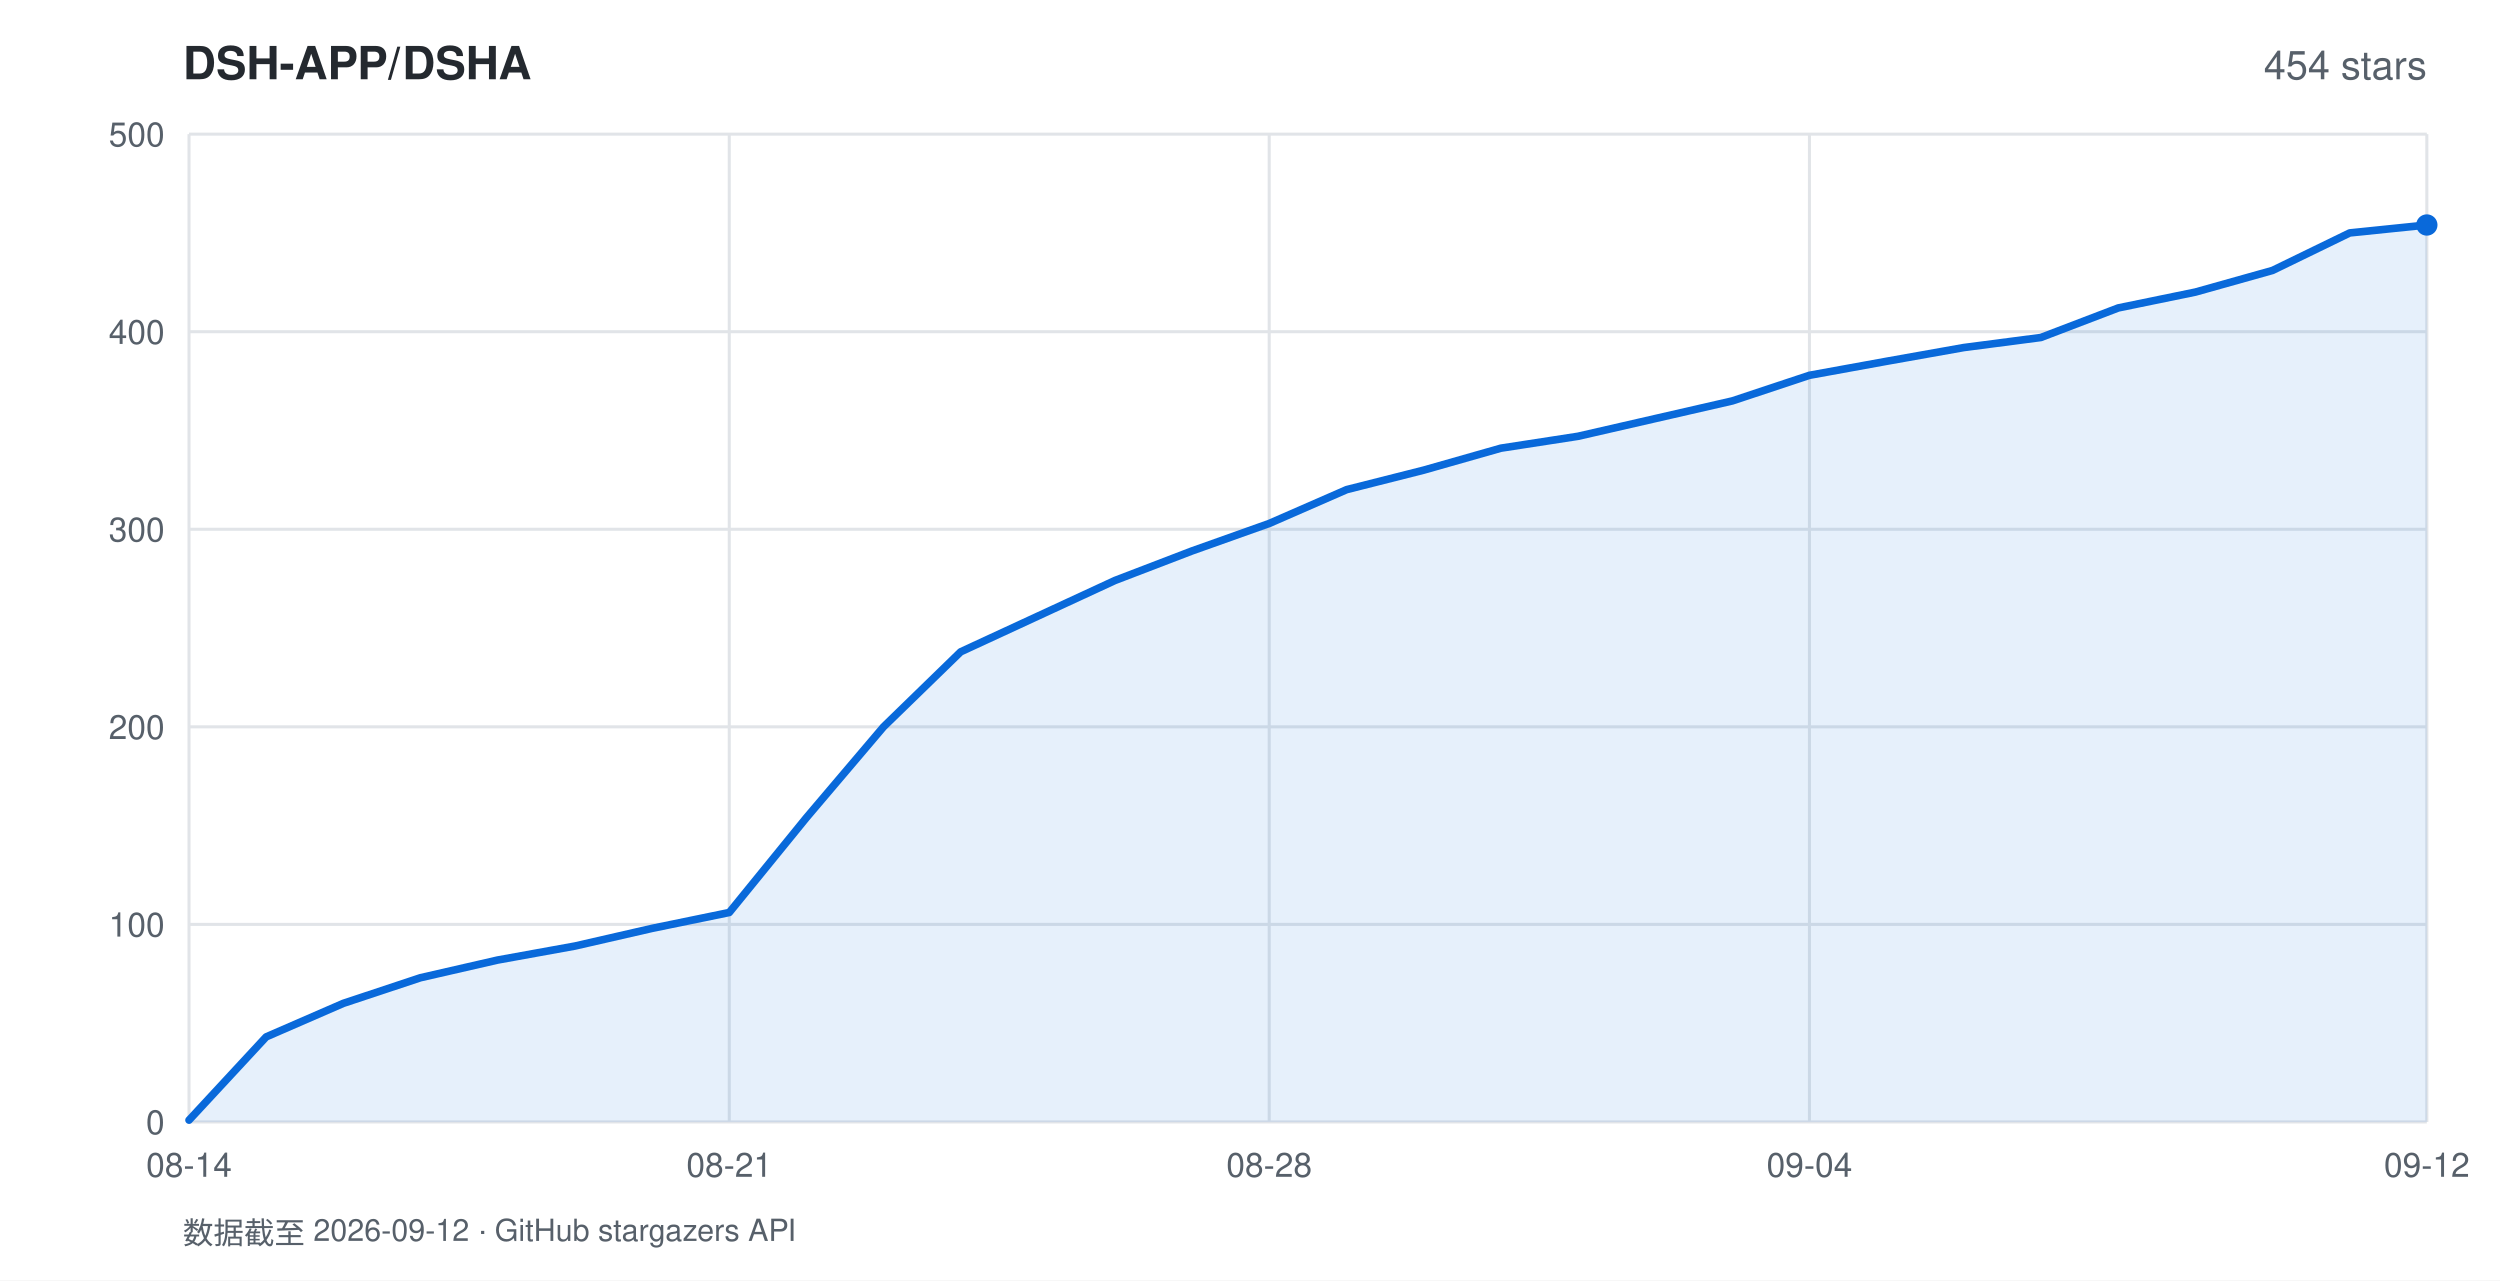
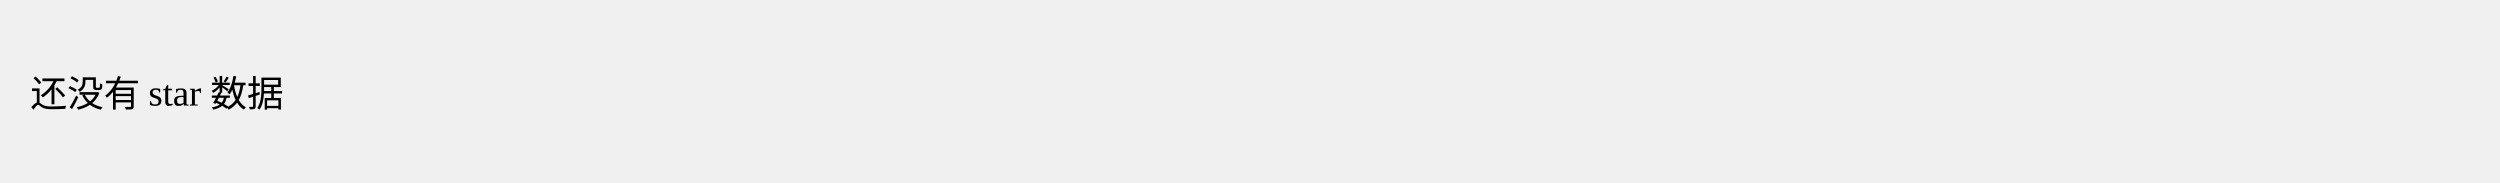
- <svg xmlns="http://www.w3.org/2000/svg" width="820" height="420" viewBox="0 0 820 420" font-family="-apple-system,BlinkMacSystemFont,'Segoe UI',Helvetica,Arial,sans-serif">
-   <rect width="820" height="420" fill="#ffffff" />
-   <text x="60" y="26" fill="#24292f" font-size="15" font-weight="600">DSH-APP/DSHA</text>
-   <text x="796" y="26" fill="#57606a" font-size="13" text-anchor="end">454 stars</text>
-   <line x1="62" y1="368.0" x2="796" y2="368.0" stroke="#e1e4e8" stroke-width="1" />
-   <text x="54" y="372.0" fill="#57606a" font-size="11" text-anchor="end">0</text>
-   <line x1="62" y1="303.2" x2="796" y2="303.2" stroke="#e1e4e8" stroke-width="1" />
-   <text x="54" y="307.2" fill="#57606a" font-size="11" text-anchor="end">100</text>
-   <line x1="62" y1="238.4" x2="796" y2="238.4" stroke="#e1e4e8" stroke-width="1" />
-   <text x="54" y="242.4" fill="#57606a" font-size="11" text-anchor="end">200</text>
-   <line x1="62" y1="173.6" x2="796" y2="173.6" stroke="#e1e4e8" stroke-width="1" />
-   <text x="54" y="177.6" fill="#57606a" font-size="11" text-anchor="end">300</text>
-   <line x1="62" y1="108.8" x2="796" y2="108.8" stroke="#e1e4e8" stroke-width="1" />
-   <text x="54" y="112.8" fill="#57606a" font-size="11" text-anchor="end">400</text>
-   <line x1="62" y1="44.0" x2="796" y2="44.0" stroke="#e1e4e8" stroke-width="1" />
-   <text x="54" y="48.0" fill="#57606a" font-size="11" text-anchor="end">500</text>
-   <line x1="62.0" y1="44" x2="62.0" y2="368" stroke="#e1e4e8" stroke-width="1" />
-   <text x="62.0" y="386" fill="#57606a" font-size="11" text-anchor="middle">08-14</text>
-   <line x1="239.2" y1="44" x2="239.2" y2="368" stroke="#e1e4e8" stroke-width="1" />
-   <text x="239.2" y="386" fill="#57606a" font-size="11" text-anchor="middle">08-21</text>
-   <line x1="416.3" y1="44" x2="416.3" y2="368" stroke="#e1e4e8" stroke-width="1" />
-   <text x="416.3" y="386" fill="#57606a" font-size="11" text-anchor="middle">08-28</text>
-   <line x1="593.5" y1="44" x2="593.5" y2="368" stroke="#e1e4e8" stroke-width="1" />
-   <text x="593.5" y="386" fill="#57606a" font-size="11" text-anchor="middle">09-04</text>
-   <line x1="796.0" y1="44" x2="796.0" y2="368" stroke="#e1e4e8" stroke-width="1" />
-   <text x="796.0" y="386" fill="#57606a" font-size="11" text-anchor="middle">09-12</text>
-   <polygon points="62.0,368.0 62.0,367.4 87.3,340.1 112.6,329.1 137.9,320.7 163.2,314.9 188.6,310.3 213.9,304.5 239.2,299.3 264.5,268.2 289.8,238.4 315.1,213.8 340.4,202.1 365.7,190.4 391.0,180.7 416.3,171.7 441.7,160.6 467.0,154.2 492.3,147.0 517.6,143.1 542.9,137.3 568.2,131.5 593.5,123.1 618.8,118.5 644.1,114.0 669.4,110.7 694.8,101.0 720.1,95.8 745.4,88.7 770.7,76.4 796.0,73.8 796.0,368.0" fill="rgba(9,105,218,0.10)" />
-   <polyline points="62.0,367.4 87.3,340.1 112.6,329.1 137.9,320.7 163.2,314.9 188.6,310.3 213.9,304.5 239.2,299.3 264.5,268.2 289.8,238.4 315.1,213.8 340.4,202.1 365.7,190.4 391.0,180.7 416.3,171.7 441.7,160.6 467.0,154.2 492.3,147.0 517.6,143.1 542.9,137.3 568.2,131.5 593.5,123.1 618.8,118.5 644.1,114.0 669.4,110.7 694.8,101.0 720.1,95.8 745.4,88.7 770.7,76.4 796.0,73.8" fill="none" stroke="#0969da" stroke-width="2.5" stroke-linejoin="round" stroke-linecap="round" />
-   <circle cx="796.0" cy="73.8" r="3.5" fill="#0969da" />
-   <text x="60" y="408" fill="#57606a" font-size="10">数据截至 2026-09-12 · GitHub stargazers API</text>
+ <svg xmlns="http://www.w3.org/2000/svg" width="820" height="60">
+   <text x="10" y="35">还没有 star 数据</text>
</svg>
